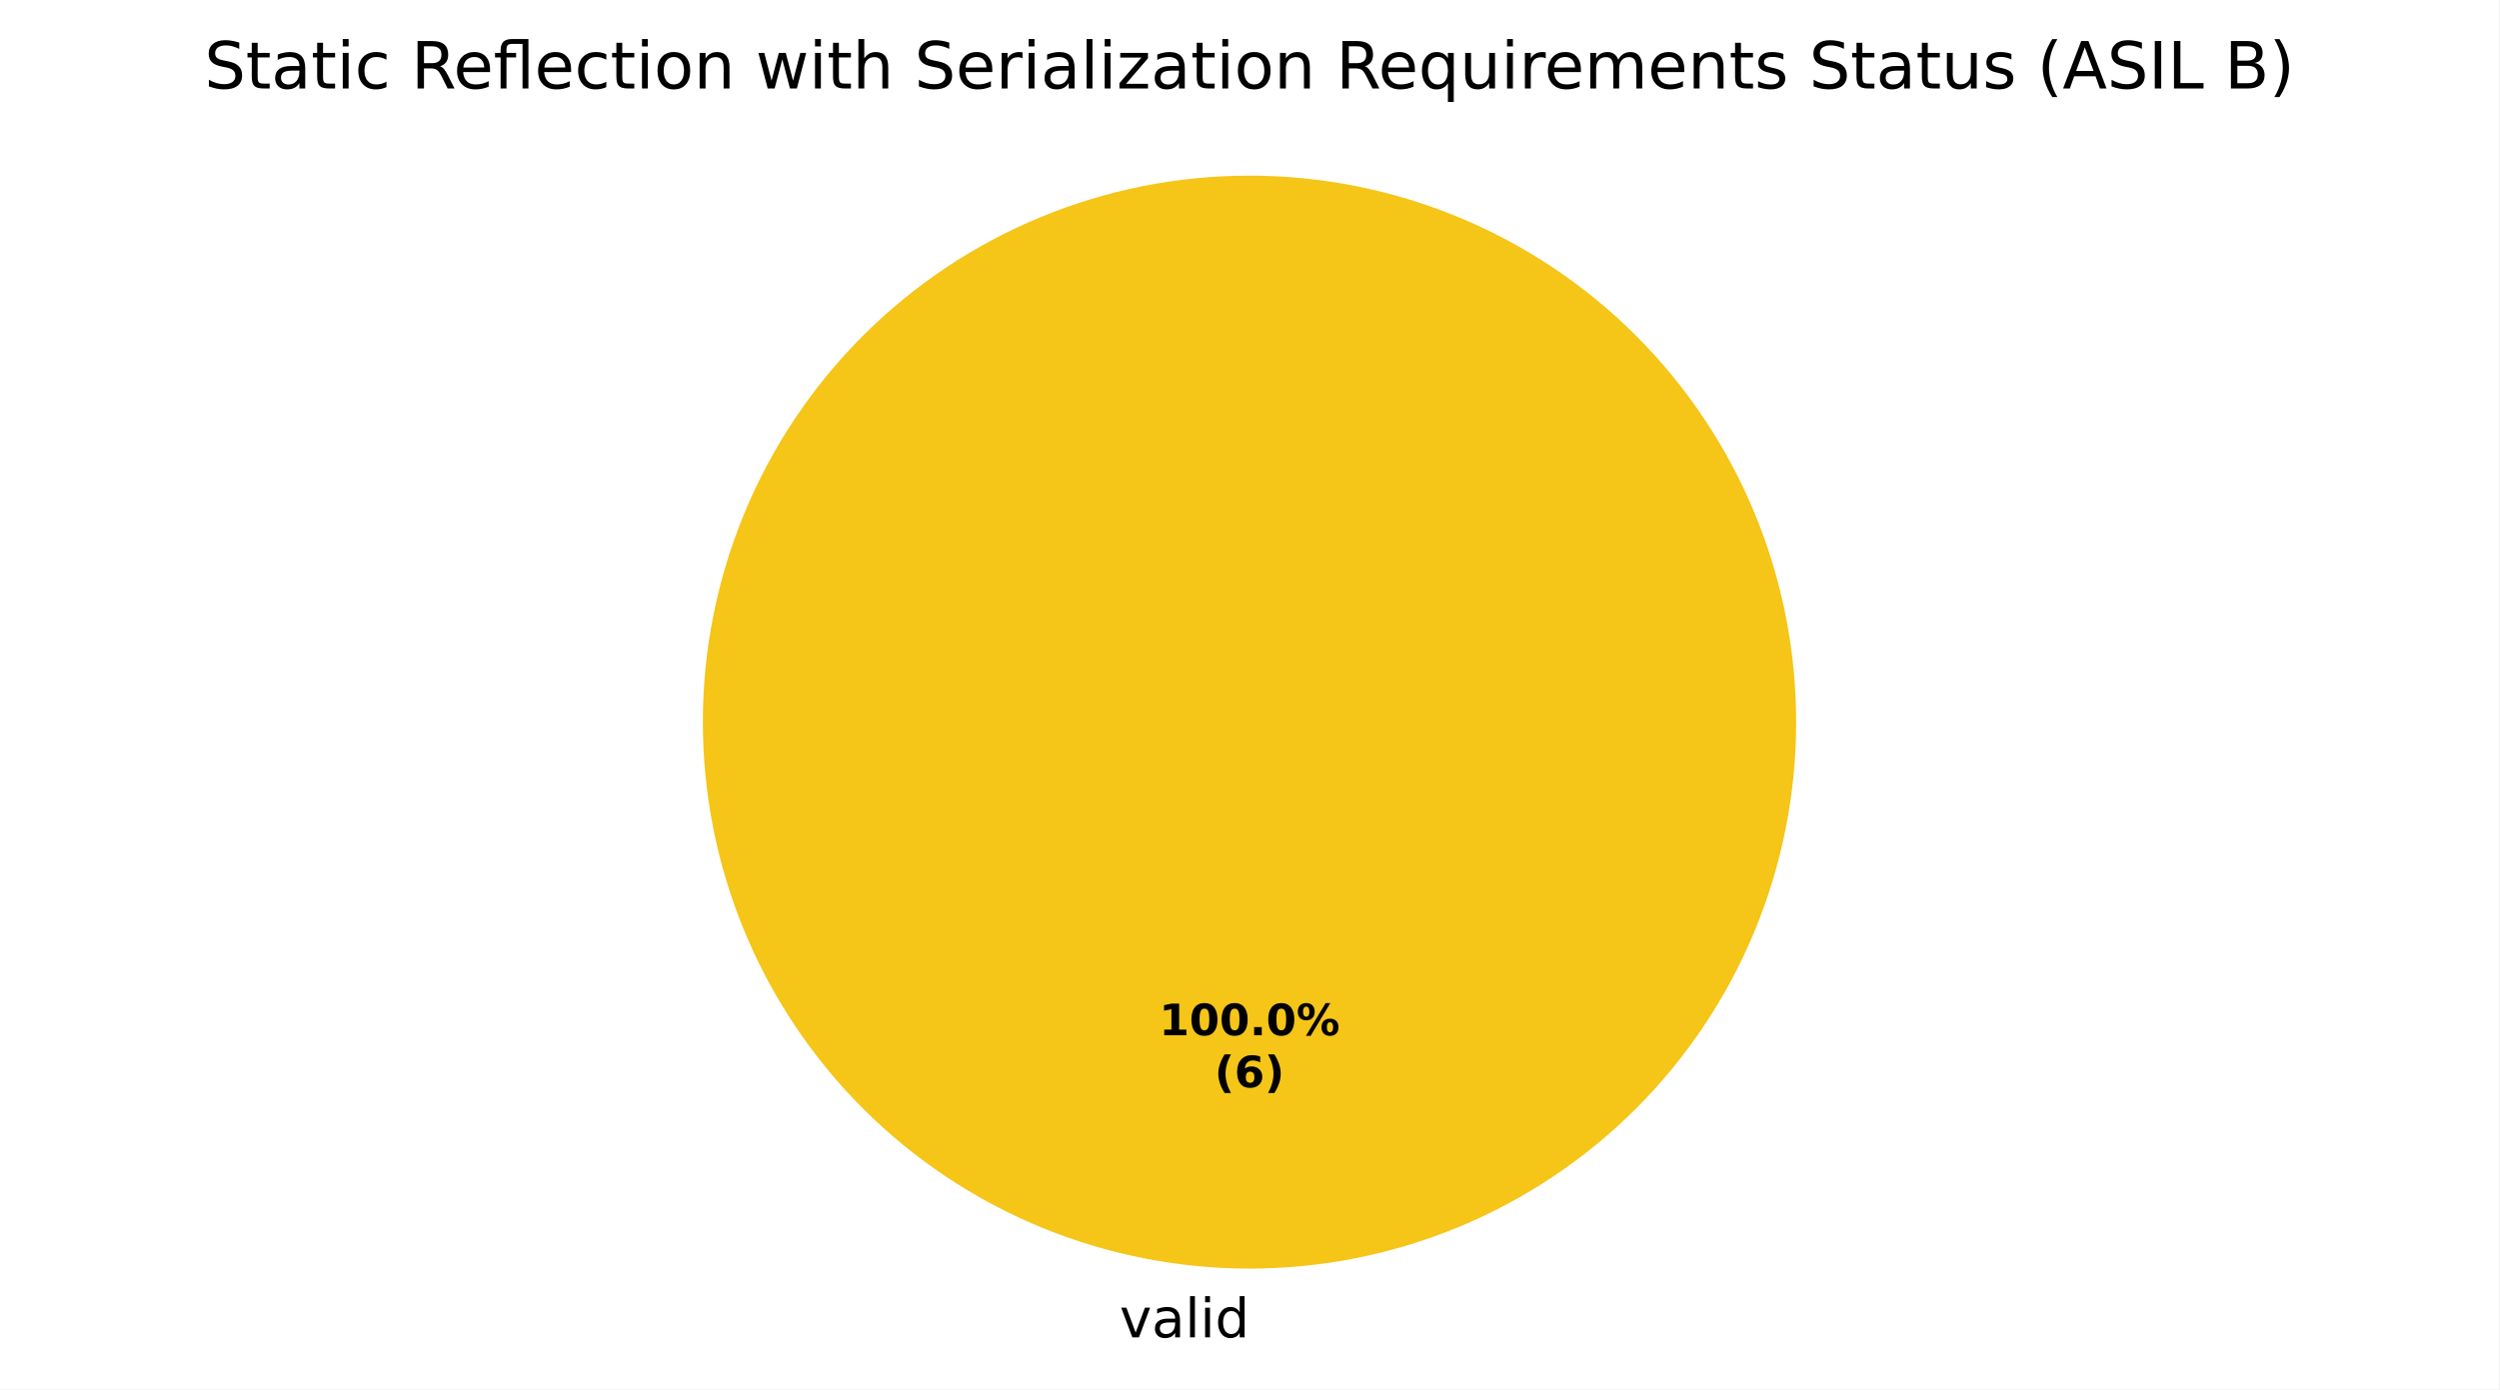
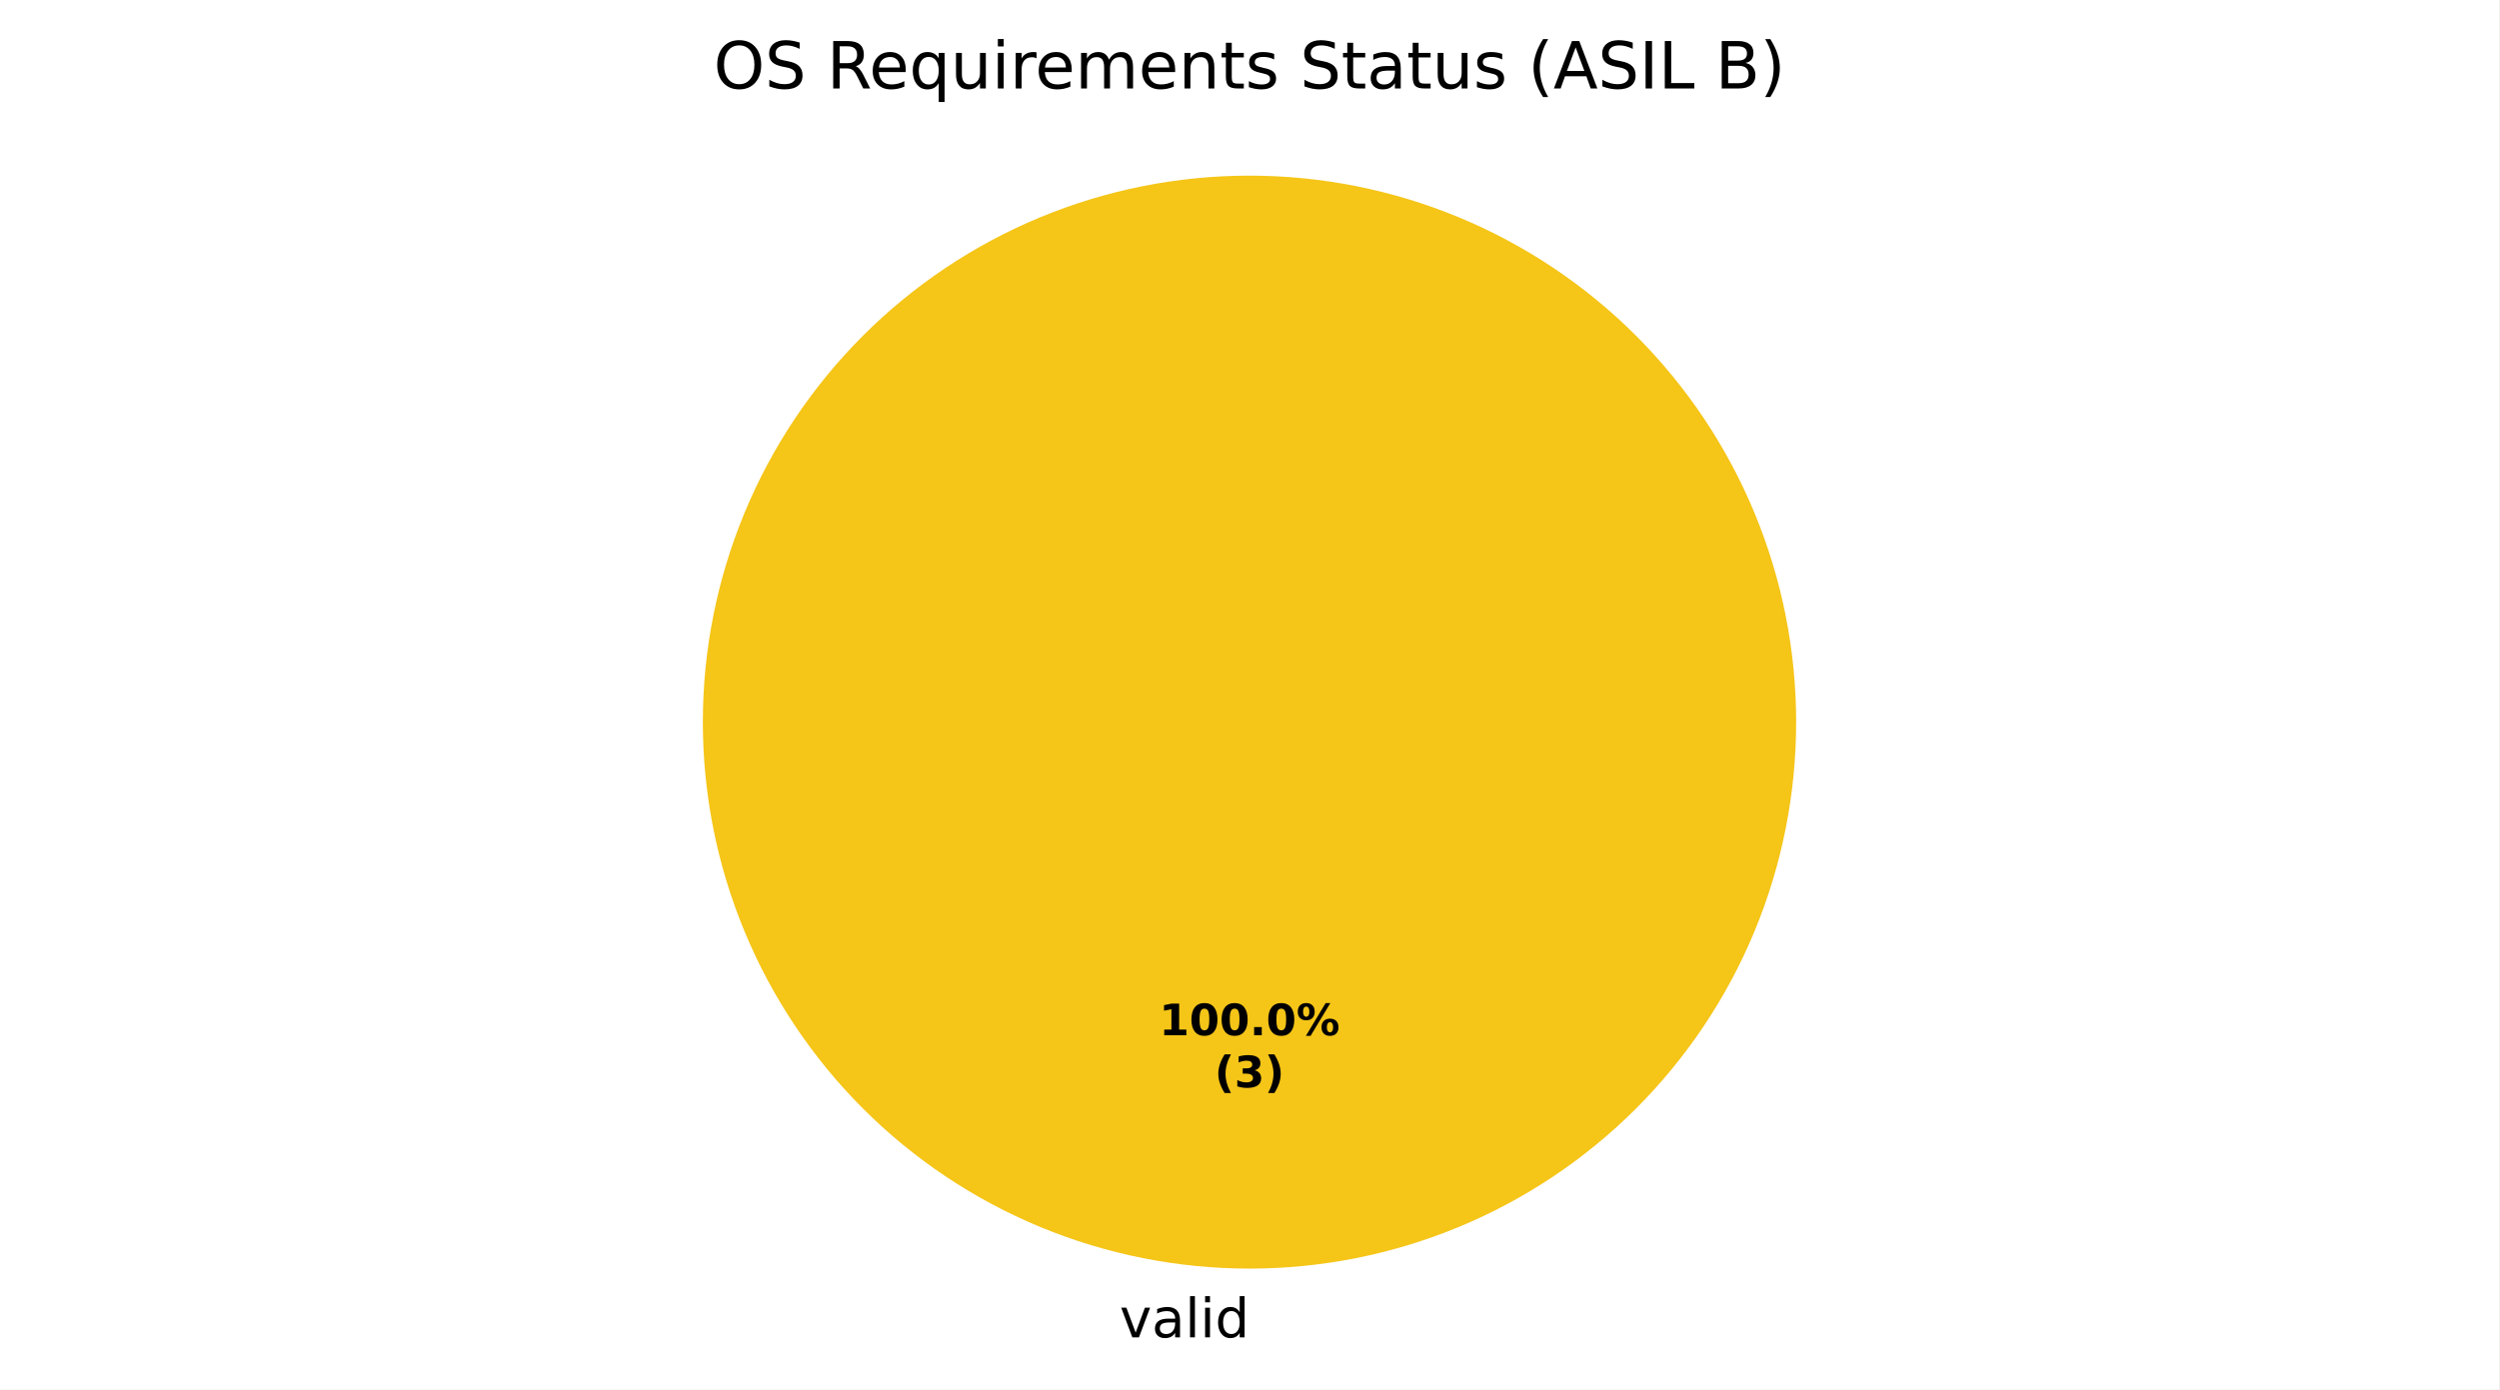
<svg xmlns="http://www.w3.org/2000/svg" xmlns:xlink="http://www.w3.org/1999/xlink" width="460.8pt" height="256.279pt" viewBox="0 0 460.8 256.279" version="1.1">
  <defs>
    <style type="text/css">*{stroke-linejoin: round; stroke-linecap: butt}</style>
  </defs>
  <g id="figure_1">
    <g id="patch_1">
      <path d="M 0 256.279  L 460.8 256.279  L 460.8 0  L 0 0  z " style="fill: #ffffff" />
    </g>
    <g id="axes_1">
      <g id="patch_2">
        <path d="M 331.2 133.198  C 331.2 119.961 328.593 106.853 323.527 94.624  C 318.462 82.394 311.036 71.282 301.676 61.922  C 292.316 52.562 281.204 45.137 268.974 40.071  C 256.745 35.006 243.637 32.398 230.4 32.398  C 217.163 32.398 204.055 35.006 191.826 40.071  C 179.596 45.137 168.484 52.562 159.124 61.922  C 149.764 71.282 142.338 82.394 137.273 94.624  C 132.207 106.853 129.6 119.961 129.6 133.198  C 129.6 146.435 132.207 159.543 137.273 171.773  C 142.338 184.002 149.764 195.115 159.124 204.474  C 168.484 213.834 179.596 221.26 191.826 226.325  C 204.055 231.391 217.163 233.998 230.4 233.998  C 243.637 233.998 256.745 231.391 268.974 226.325  C 281.204 221.26 292.316 213.834 301.676 204.474  C 311.036 195.115 318.462 184.002 323.527 171.773  C 328.593 159.543 331.2 146.435 331.2 133.198  M 230.4 133.198  z " style="fill: #f5c518" />
      </g>
      <g id="patch_3">
        <path d="M 230.4 32.398  C 230.4 32.398 230.4 32.398 230.4 32.398  L 230.4 133.198  z " style="fill: #37a12d" />
      </g>
      <g id="patch_4">
        <path d="M 230.4 32.398  C 230.4 32.398 230.4 32.398 230.4 32.398  L 230.4 133.198  z " style="fill: #ca2828" />
      </g>
      <g id="matplotlib.axis_1" />
      <g id="matplotlib.axis_2" />
      <g id="text_1">
        <g transform="translate(206.4484 246.6762) scale(0.1 -0.1)">
          <defs>
            <path id="DejaVuSans-59" d="M 191 3500  L 800 3500  L 1894 563  L 2988 3500  L 3597 3500  L 2284 0  L 1503 0  L 191 3500  z " transform="scale(0.015625)" />
            <path id="DejaVuSans-44" d="M 2194 1759  Q 1497 1759 1228 1600  Q 959 1441 959 1056  Q 959 750 1161 570  Q 1363 391 1709 391  Q 2188 391 2477 730  Q 2766 1069 2766 1631  L 2766 1759  L 2194 1759  z M 3341 1997  L 3341 0  L 2766 0  L 2766 531  Q 2569 213 2275 61  Q 1981 -91 1556 -91  Q 1019 -91 701 211  Q 384 513 384 1019  Q 384 1609 779 1909  Q 1175 2209 1959 2209  L 2766 2209  L 2766 2266  Q 2766 2663 2505 2880  Q 2244 3097 1772 3097  Q 1472 3097 1187 3025  Q 903 2953 641 2809  L 641 3341  Q 956 3463 1253 3523  Q 1550 3584 1831 3584  Q 2591 3584 2966 3190  Q 3341 2797 3341 1997  z " transform="scale(0.015625)" />
            <path id="DejaVuSans-4f" d="M 603 4863  L 1178 4863  L 1178 0  L 603 0  L 603 4863  z " transform="scale(0.015625)" />
            <path id="DejaVuSans-4c" d="M 603 3500  L 1178 3500  L 1178 0  L 603 0  L 603 3500  z M 603 4863  L 1178 4863  L 1178 4134  L 603 4134  L 603 4863  z " transform="scale(0.015625)" />
            <path id="DejaVuSans-47" d="M 2906 2969  L 2906 4863  L 3481 4863  L 3481 0  L 2906 0  L 2906 525  Q 2725 213 2448 61  Q 2172 -91 1784 -91  Q 1150 -91 751 415  Q 353 922 353 1747  Q 353 2572 751 3078  Q 1150 3584 1784 3584  Q 2172 3584 2448 3432  Q 2725 3281 2906 2969  z M 947 1747  Q 947 1113 1208 752  Q 1469 391 1925 391  Q 2381 391 2643 752  Q 2906 1113 2906 1747  Q 2906 2381 2643 2742  Q 2381 3103 1925 3103  Q 1469 3103 1208 2742  Q 947 2381 947 1747  z " transform="scale(0.015625)" />
          </defs>
          <use xlink:href="#DejaVuSans-59" />
          <use xlink:href="#DejaVuSans-44" transform="translate(59.1875 0)" />
          <use xlink:href="#DejaVuSans-4f" transform="translate(120.4688 0)" />
          <use xlink:href="#DejaVuSans-4c" transform="translate(148.25 0)" />
          <use xlink:href="#DejaVuSans-47" transform="translate(176.0312 0)" />
        </g>
      </g>
      <g id="text_2">
        <g transform="translate(213.74 190.9555) scale(0.08 -0.08)">
          <defs>
            <path id="DejaVuSans-Bold-14" d="M 750 831  L 1813 831  L 1813 3847  L 722 3622  L 722 4441  L 1806 4666  L 2950 4666  L 2950 831  L 4013 831  L 4013 0  L 750 0  L 750 831  z " transform="scale(0.015625)" />
            <path id="DejaVuSans-Bold-13" d="M 2944 2338  Q 2944 3213 2780 3570  Q 2616 3928 2228 3928  Q 1841 3928 1675 3570  Q 1509 3213 1509 2338  Q 1509 1453 1675 1090  Q 1841 728 2228 728  Q 2613 728 2778 1090  Q 2944 1453 2944 2338  z M 4147 2328  Q 4147 1169 3647 539  Q 3147 -91 2228 -91  Q 1306 -91 806 539  Q 306 1169 306 2328  Q 306 3491 806 4120  Q 1306 4750 2228 4750  Q 3147 4750 3647 4120  Q 4147 3491 4147 2328  z " transform="scale(0.015625)" />
            <path id="DejaVuSans-Bold-11" d="M 653 1209  L 1778 1209  L 1778 0  L 653 0  L 653 1209  z " transform="scale(0.015625)" />
            <path id="DejaVuSans-Bold-8" d="M 4959 1925  Q 4738 1925 4616 1733  Q 4494 1541 4494 1184  Q 4494 825 4614 633  Q 4734 441 4959 441  Q 5184 441 5303 633  Q 5422 825 5422 1184  Q 5422 1541 5301 1733  Q 5181 1925 4959 1925  z M 4959 2450  Q 5541 2450 5875 2112  Q 6209 1775 6209 1184  Q 6209 594 5875 251  Q 5541 -91 4959 -91  Q 4378 -91 4042 251  Q 3706 594 3706 1184  Q 3706 1772 4042 2111  Q 4378 2450 4959 2450  z M 2094 -91  L 1403 -91  L 4319 4750  L 5013 4750  L 2094 -91  z M 1453 4750  Q 2034 4750 2367 4411  Q 2700 4072 2700 3481  Q 2700 2891 2367 2550  Q 2034 2209 1453 2209  Q 872 2209 539 2550  Q 206 2891 206 3481  Q 206 4072 539 4411  Q 872 4750 1453 4750  z M 1453 4225  Q 1228 4225 1106 4031  Q 984 3838 984 3481  Q 984 3122 1106 2926  Q 1228 2731 1453 2731  Q 1678 2731 1798 2926  Q 1919 3122 1919 3481  Q 1919 3838 1797 4031  Q 1675 4225 1453 4225  z " transform="scale(0.015625)" />
          </defs>
          <use xlink:href="#DejaVuSans-Bold-14" />
          <use xlink:href="#DejaVuSans-Bold-13" transform="translate(69.57812 0)" />
          <use xlink:href="#DejaVuSans-Bold-13" transform="translate(139.1562 0)" />
          <use xlink:href="#DejaVuSans-Bold-11" transform="translate(208.7344 0)" />
          <use xlink:href="#DejaVuSans-Bold-13" transform="translate(246.7188 0)" />
          <use xlink:href="#DejaVuSans-Bold-8" transform="translate(316.2969 0)" />
        </g>
        <g transform="translate(223.9606 200.557) scale(0.08 -0.08)">
          <defs>
            <path id="DejaVuSans-Bold-b" d="M 2413 -844  L 1484 -844  Q 1006 -72 778 623  Q 550 1319 550 2003  Q 550 2688 779 3389  Q 1009 4091 1484 4856  L 2413 4856  Q 2013 4116 1813 3408  Q 1613 2700 1613 2009  Q 1613 1319 1811 609  Q 2009 -100 2413 -844  z " transform="scale(0.015625)" />
-             <path id="DejaVuSans-Bold-19" d="M 2316 2303  Q 2000 2303 1842 2098  Q 1684 1894 1684 1484  Q 1684 1075 1842 870  Q 2000 666 2316 666  Q 2634 666 2792 870  Q 2950 1075 2950 1484  Q 2950 1894 2792 2098  Q 2634 2303 2316 2303  z M 3803 4544  L 3803 3681  Q 3506 3822 3243 3889  Q 2981 3956 2731 3956  Q 2194 3956 1894 3657  Q 1594 3359 1544 2772  Q 1750 2925 1990 3001  Q 2231 3078 2516 3078  Q 3231 3078 3670 2659  Q 4109 2241 4109 1563  Q 4109 813 3618 361  Q 3128 -91 2303 -91  Q 1394 -91 895 523  Q 397 1138 397 2266  Q 397 3422 980 4083  Q 1563 4744 2578 4744  Q 2900 4744 3203 4694  Q 3506 4644 3803 4544  z " transform="scale(0.015625)" />
+             <path id="DejaVuSans-Bold-16" d="M 2981 2516  Q 3453 2394 3698 2092  Q 3944 1791 3944 1325  Q 3944 631 3412 270  Q 2881 -91 1863 -91  Q 1503 -91 1142 -33  Q 781 25 428 141  L 428 1069  Q 766 900 1098 814  Q 1431 728 1753 728  Q 2231 728 2486 893  Q 2741 1059 2741 1369  Q 2741 1688 2480 1852  Q 2219 2016 1709 2016  L 1228 2016  L 1228 2791  L 1734 2791  Q 2188 2791 2409 2933  Q 2631 3075 2631 3366  Q 2631 3634 2415 3781  Q 2200 3928 1806 3928  Q 1516 3928 1219 3862  Q 922 3797 628 3669  L 628 4550  Q 984 4650 1334 4700  Q 1684 4750 2022 4750  Q 2931 4750 3382 4451  Q 3834 4153 3834 3553  Q 3834 3144 3618 2883  Q 3403 2622 2981 2516  z " transform="scale(0.015625)" />
            <path id="DejaVuSans-Bold-c" d="M 513 -844  Q 913 -100 1113 609  Q 1313 1319 1313 2009  Q 1313 2700 1113 3408  Q 913 4116 513 4856  L 1441 4856  Q 1916 4091 2145 3389  Q 2375 2688 2375 2003  Q 2375 1319 2147 623  Q 1919 -72 1441 -844  L 513 -844  z " transform="scale(0.015625)" />
          </defs>
          <use xlink:href="#DejaVuSans-Bold-b" />
-           <use xlink:href="#DejaVuSans-Bold-19" transform="translate(45.70312 0)" />
+           <use xlink:href="#DejaVuSans-Bold-16" transform="translate(45.70312 0)" />
          <use xlink:href="#DejaVuSans-Bold-c" transform="translate(115.2812 0)" />
        </g>
      </g>
      <g id="text_3">
-         <g transform="translate(37.69219 16.31812) scale(0.12 -0.12)">
+         <g transform="translate(131.5838 16.31812) scale(0.12 -0.12)">
          <defs>
+             <path id="DejaVuSans-32" d="M 2522 4238  Q 1834 4238 1429 3725  Q 1025 3213 1025 2328  Q 1025 1447 1429 934  Q 1834 422 2522 422  Q 3209 422 3611 934  Q 4013 1447 4013 2328  Q 4013 3213 3611 3725  Q 3209 4238 2522 4238  z M 2522 4750  Q 3503 4750 4090 4092  Q 4678 3434 4678 2328  Q 4678 1225 4090 567  Q 3503 -91 2522 -91  Q 1538 -91 948 565  Q 359 1222 359 2328  Q 359 3434 948 4092  Q 1538 4750 2522 4750  z " transform="scale(0.015625)" />
            <path id="DejaVuSans-36" d="M 3425 4513  L 3425 3897  Q 3066 4069 2747 4153  Q 2428 4238 2131 4238  Q 1616 4238 1336 4038  Q 1056 3838 1056 3469  Q 1056 3159 1242 3001  Q 1428 2844 1947 2747  L 2328 2669  Q 3034 2534 3370 2195  Q 3706 1856 3706 1288  Q 3706 609 3251 259  Q 2797 -91 1919 -91  Q 1588 -91 1214 -16  Q 841 59 441 206  L 441 856  Q 825 641 1194 531  Q 1563 422 1919 422  Q 2459 422 2753 634  Q 3047 847 3047 1241  Q 3047 1584 2836 1778  Q 2625 1972 2144 2069  L 1759 2144  Q 1053 2284 737 2584  Q 422 2884 422 3419  Q 422 4038 858 4394  Q 1294 4750 2059 4750  Q 2388 4750 2728 4690  Q 3069 4631 3425 4513  z " transform="scale(0.015625)" />
-             <path id="DejaVuSans-57" d="M 1172 4494  L 1172 3500  L 2356 3500  L 2356 3053  L 1172 3053  L 1172 1153  Q 1172 725 1289 603  Q 1406 481 1766 481  L 2356 481  L 2356 0  L 1766 0  Q 1100 0 847 248  Q 594 497 594 1153  L 594 3053  L 172 3053  L 172 3500  L 594 3500  L 594 4494  L 1172 4494  z " transform="scale(0.015625)" />
-             <path id="DejaVuSans-46" d="M 3122 3366  L 3122 2828  Q 2878 2963 2633 3030  Q 2388 3097 2138 3097  Q 1578 3097 1268 2742  Q 959 2388 959 1747  Q 959 1106 1268 751  Q 1578 397 2138 397  Q 2388 397 2633 464  Q 2878 531 3122 666  L 3122 134  Q 2881 22 2623 -34  Q 2366 -91 2075 -91  Q 1284 -91 818 406  Q 353 903 353 1747  Q 353 2603 823 3093  Q 1294 3584 2113 3584  Q 2378 3584 2631 3529  Q 2884 3475 3122 3366  z " transform="scale(0.015625)" />
            <path id="DejaVuSans-3" transform="scale(0.015625)" />
            <path id="DejaVuSans-35" d="M 2841 2188  Q 3044 2119 3236 1894  Q 3428 1669 3622 1275  L 4263 0  L 3584 0  L 2988 1197  Q 2756 1666 2539 1819  Q 2322 1972 1947 1972  L 1259 1972  L 1259 0  L 628 0  L 628 4666  L 2053 4666  Q 2853 4666 3247 4331  Q 3641 3997 3641 3322  Q 3641 2881 3436 2590  Q 3231 2300 2841 2188  z M 1259 4147  L 1259 2491  L 2053 2491  Q 2509 2491 2742 2702  Q 2975 2913 2975 3322  Q 2975 3731 2742 3939  Q 2509 4147 2053 4147  L 1259 4147  z " transform="scale(0.015625)" />
            <path id="DejaVuSans-48" d="M 3597 1894  L 3597 1613  L 953 1613  Q 991 1019 1311 708  Q 1631 397 2203 397  Q 2534 397 2845 478  Q 3156 559 3463 722  L 3463 178  Q 3153 47 2828 -22  Q 2503 -91 2169 -91  Q 1331 -91 842 396  Q 353 884 353 1716  Q 353 2575 817 3079  Q 1281 3584 2069 3584  Q 2775 3584 3186 3129  Q 3597 2675 3597 1894  z M 3022 2063  Q 3016 2534 2758 2815  Q 2500 3097 2075 3097  Q 1594 3097 1305 2825  Q 1016 2553 972 2059  L 3022 2063  z " transform="scale(0.015625)" />
-             <path id="DejaVuSans-13b0" d="M 1831 4863  L 3431 4863  L 3431 0  L 2853 0  L 2853 4384  L 1825 4384  Q 1516 4384 1395 4259  Q 1275 4134 1275 3809  L 1275 3500  L 2222 3500  L 2222 3053  L 1275 3053  L 1275 0  L 697 0  L 697 3053  L 147 3053  L 147 3500  L 697 3500  L 697 3744  Q 697 4328 969 4595  Q 1241 4863 1831 4863  z " transform="scale(0.015625)" />
-             <path id="DejaVuSans-52" d="M 1959 3097  Q 1497 3097 1228 2736  Q 959 2375 959 1747  Q 959 1119 1226 758  Q 1494 397 1959 397  Q 2419 397 2687 759  Q 2956 1122 2956 1747  Q 2956 2369 2687 2733  Q 2419 3097 1959 3097  z M 1959 3584  Q 2709 3584 3137 3096  Q 3566 2609 3566 1747  Q 3566 888 3137 398  Q 2709 -91 1959 -91  Q 1206 -91 779 398  Q 353 888 353 1747  Q 353 2609 779 3096  Q 1206 3584 1959 3584  z " transform="scale(0.015625)" />
-             <path id="DejaVuSans-51" d="M 3513 2113  L 3513 0  L 2938 0  L 2938 2094  Q 2938 2591 2744 2837  Q 2550 3084 2163 3084  Q 1697 3084 1428 2787  Q 1159 2491 1159 1978  L 1159 0  L 581 0  L 581 3500  L 1159 3500  L 1159 2956  Q 1366 3272 1645 3428  Q 1925 3584 2291 3584  Q 2894 3584 3203 3211  Q 3513 2838 3513 2113  z " transform="scale(0.015625)" />
-             <path id="DejaVuSans-5a" d="M 269 3500  L 844 3500  L 1563 769  L 2278 3500  L 2956 3500  L 3675 769  L 4391 3500  L 4966 3500  L 4050 0  L 3372 0  L 2619 2869  L 1863 0  L 1184 0  L 269 3500  z " transform="scale(0.015625)" />
-             <path id="DejaVuSans-4b" d="M 3513 2113  L 3513 0  L 2938 0  L 2938 2094  Q 2938 2591 2744 2837  Q 2550 3084 2163 3084  Q 1697 3084 1428 2787  Q 1159 2491 1159 1978  L 1159 0  L 581 0  L 581 4863  L 1159 4863  L 1159 2956  Q 1366 3272 1645 3428  Q 1925 3584 2291 3584  Q 2894 3584 3203 3211  Q 3513 2838 3513 2113  z " transform="scale(0.015625)" />
-             <path id="DejaVuSans-55" d="M 2631 2963  Q 2534 3019 2420 3045  Q 2306 3072 2169 3072  Q 1681 3072 1420 2755  Q 1159 2438 1159 1844  L 1159 0  L 581 0  L 581 3500  L 1159 3500  L 1159 2956  Q 1341 3275 1631 3429  Q 1922 3584 2338 3584  Q 2397 3584 2469 3576  Q 2541 3569 2628 3553  L 2631 2963  z " transform="scale(0.015625)" />
-             <path id="DejaVuSans-5d" d="M 353 3500  L 3084 3500  L 3084 2975  L 922 459  L 3084 459  L 3084 0  L 275 0  L 275 525  L 2438 3041  L 353 3041  L 353 3500  z " transform="scale(0.015625)" />
            <path id="DejaVuSans-54" d="M 947 1747  Q 947 1113 1208 752  Q 1469 391 1925 391  Q 2381 391 2643 752  Q 2906 1113 2906 1747  Q 2906 2381 2643 2742  Q 2381 3103 1925 3103  Q 1469 3103 1208 2742  Q 947 2381 947 1747  z M 2906 525  Q 2725 213 2448 61  Q 2172 -91 1784 -91  Q 1150 -91 751 415  Q 353 922 353 1747  Q 353 2572 751 3078  Q 1150 3584 1784 3584  Q 2172 3584 2448 3432  Q 2725 3281 2906 2969  L 2906 3500  L 3481 3500  L 3481 -1331  L 2906 -1331  L 2906 525  z " transform="scale(0.015625)" />
            <path id="DejaVuSans-58" d="M 544 1381  L 544 3500  L 1119 3500  L 1119 1403  Q 1119 906 1312 657  Q 1506 409 1894 409  Q 2359 409 2629 706  Q 2900 1003 2900 1516  L 2900 3500  L 3475 3500  L 3475 0  L 2900 0  L 2900 538  Q 2691 219 2414 64  Q 2138 -91 1772 -91  Q 1169 -91 856 284  Q 544 659 544 1381  z M 1991 3584  L 1991 3584  z " transform="scale(0.015625)" />
+             <path id="DejaVuSans-55" d="M 2631 2963  Q 2534 3019 2420 3045  Q 2306 3072 2169 3072  Q 1681 3072 1420 2755  Q 1159 2438 1159 1844  L 1159 0  L 581 0  L 581 3500  L 1159 3500  L 1159 2956  Q 1341 3275 1631 3429  Q 1922 3584 2338 3584  Q 2397 3584 2469 3576  Q 2541 3569 2628 3553  L 2631 2963  z " transform="scale(0.015625)" />
            <path id="DejaVuSans-50" d="M 3328 2828  Q 3544 3216 3844 3400  Q 4144 3584 4550 3584  Q 5097 3584 5394 3201  Q 5691 2819 5691 2113  L 5691 0  L 5113 0  L 5113 2094  Q 5113 2597 4934 2840  Q 4756 3084 4391 3084  Q 3944 3084 3684 2787  Q 3425 2491 3425 1978  L 3425 0  L 2847 0  L 2847 2094  Q 2847 2600 2669 2842  Q 2491 3084 2119 3084  Q 1678 3084 1418 2786  Q 1159 2488 1159 1978  L 1159 0  L 581 0  L 581 3500  L 1159 3500  L 1159 2956  Q 1356 3278 1631 3431  Q 1906 3584 2284 3584  Q 2666 3584 2933 3390  Q 3200 3197 3328 2828  z " transform="scale(0.015625)" />
+             <path id="DejaVuSans-51" d="M 3513 2113  L 3513 0  L 2938 0  L 2938 2094  Q 2938 2591 2744 2837  Q 2550 3084 2163 3084  Q 1697 3084 1428 2787  Q 1159 2491 1159 1978  L 1159 0  L 581 0  L 581 3500  L 1159 3500  L 1159 2956  Q 1366 3272 1645 3428  Q 1925 3584 2291 3584  Q 2894 3584 3203 3211  Q 3513 2838 3513 2113  z " transform="scale(0.015625)" />
+             <path id="DejaVuSans-57" d="M 1172 4494  L 1172 3500  L 2356 3500  L 2356 3053  L 1172 3053  L 1172 1153  Q 1172 725 1289 603  Q 1406 481 1766 481  L 2356 481  L 2356 0  L 1766 0  Q 1100 0 847 248  Q 594 497 594 1153  L 594 3053  L 172 3053  L 172 3500  L 594 3500  L 594 4494  L 1172 4494  z " transform="scale(0.015625)" />
            <path id="DejaVuSans-56" d="M 2834 3397  L 2834 2853  Q 2591 2978 2328 3040  Q 2066 3103 1784 3103  Q 1356 3103 1142 2972  Q 928 2841 928 2578  Q 928 2378 1081 2264  Q 1234 2150 1697 2047  L 1894 2003  Q 2506 1872 2764 1633  Q 3022 1394 3022 966  Q 3022 478 2636 193  Q 2250 -91 1575 -91  Q 1294 -91 989 -36  Q 684 19 347 128  L 347 722  Q 666 556 975 473  Q 1284 391 1588 391  Q 1994 391 2212 530  Q 2431 669 2431 922  Q 2431 1156 2273 1281  Q 2116 1406 1581 1522  L 1381 1569  Q 847 1681 609 1914  Q 372 2147 372 2553  Q 372 3047 722 3315  Q 1072 3584 1716 3584  Q 2034 3584 2315 3537  Q 2597 3491 2834 3397  z " transform="scale(0.015625)" />
            <path id="DejaVuSans-b" d="M 1984 4856  Q 1566 4138 1362 3434  Q 1159 2731 1159 2009  Q 1159 1288 1364 580  Q 1569 -128 1984 -844  L 1484 -844  Q 1016 -109 783 600  Q 550 1309 550 2009  Q 550 2706 781 3412  Q 1013 4119 1484 4856  L 1984 4856  z " transform="scale(0.015625)" />
            <path id="DejaVuSans-24" d="M 2188 4044  L 1331 1722  L 3047 1722  L 2188 4044  z M 1831 4666  L 2547 4666  L 4325 0  L 3669 0  L 3244 1197  L 1141 1197  L 716 0  L 50 0  L 1831 4666  z " transform="scale(0.015625)" />
            <path id="DejaVuSans-2c" d="M 628 4666  L 1259 4666  L 1259 0  L 628 0  L 628 4666  z " transform="scale(0.015625)" />
            <path id="DejaVuSans-2f" d="M 628 4666  L 1259 4666  L 1259 531  L 3531 531  L 3531 0  L 628 0  L 628 4666  z " transform="scale(0.015625)" />
            <path id="DejaVuSans-25" d="M 1259 2228  L 1259 519  L 2272 519  Q 2781 519 3026 730  Q 3272 941 3272 1375  Q 3272 1813 3026 2020  Q 2781 2228 2272 2228  L 1259 2228  z M 1259 4147  L 1259 2741  L 2194 2741  Q 2656 2741 2882 2914  Q 3109 3088 3109 3444  Q 3109 3797 2882 3972  Q 2656 4147 2194 4147  L 1259 4147  z M 628 4666  L 2241 4666  Q 2963 4666 3353 4366  Q 3744 4066 3744 3513  Q 3744 3084 3544 2831  Q 3344 2578 2956 2516  Q 3422 2416 3680 2098  Q 3938 1781 3938 1306  Q 3938 681 3513 340  Q 3088 0 2303 0  L 628 0  L 628 4666  z " transform="scale(0.015625)" />
            <path id="DejaVuSans-c" d="M 513 4856  L 1013 4856  Q 1481 4119 1714 3412  Q 1947 2706 1947 2009  Q 1947 1309 1714 600  Q 1481 -109 1013 -844  L 513 -844  Q 928 -128 1133 580  Q 1338 1288 1338 2009  Q 1338 2731 1133 3434  Q 928 4138 513 4856  z " transform="scale(0.015625)" />
          </defs>
-           <use xlink:href="#DejaVuSans-36" />
-           <use xlink:href="#DejaVuSans-57" transform="translate(63.48438 0)" />
-           <use xlink:href="#DejaVuSans-44" transform="translate(102.6875 0)" />
-           <use xlink:href="#DejaVuSans-57" transform="translate(163.9688 0)" />
-           <use xlink:href="#DejaVuSans-4c" transform="translate(203.1719 0)" />
-           <use xlink:href="#DejaVuSans-46" transform="translate(230.9531 0)" />
-           <use xlink:href="#DejaVuSans-3" transform="translate(285.9375 0)" />
-           <use xlink:href="#DejaVuSans-35" transform="translate(317.7188 0)" />
-           <use xlink:href="#DejaVuSans-48" transform="translate(382.7188 0)" />
-           <use xlink:href="#DejaVuSans-13b0" transform="translate(444.25 0)" />
-           <use xlink:href="#DejaVuSans-48" transform="translate(507.2344 0)" />
-           <use xlink:href="#DejaVuSans-46" transform="translate(568.7656 0)" />
-           <use xlink:href="#DejaVuSans-57" transform="translate(623.75 0)" />
-           <use xlink:href="#DejaVuSans-4c" transform="translate(662.9531 0)" />
-           <use xlink:href="#DejaVuSans-52" transform="translate(690.7344 0)" />
-           <use xlink:href="#DejaVuSans-51" transform="translate(751.9219 0)" />
-           <use xlink:href="#DejaVuSans-3" transform="translate(815.2969 0)" />
-           <use xlink:href="#DejaVuSans-5a" transform="translate(847.0781 0)" />
-           <use xlink:href="#DejaVuSans-4c" transform="translate(928.8594 0)" />
-           <use xlink:href="#DejaVuSans-57" transform="translate(956.6406 0)" />
-           <use xlink:href="#DejaVuSans-4b" transform="translate(995.8438 0)" />
-           <use xlink:href="#DejaVuSans-3" transform="translate(1059.219 0)" />
-           <use xlink:href="#DejaVuSans-36" transform="translate(1091 0)" />
-           <use xlink:href="#DejaVuSans-48" transform="translate(1154.484 0)" />
-           <use xlink:href="#DejaVuSans-55" transform="translate(1216.016 0)" />
-           <use xlink:href="#DejaVuSans-4c" transform="translate(1257.125 0)" />
-           <use xlink:href="#DejaVuSans-44" transform="translate(1284.906 0)" />
-           <use xlink:href="#DejaVuSans-4f" transform="translate(1346.188 0)" />
-           <use xlink:href="#DejaVuSans-4c" transform="translate(1373.969 0)" />
-           <use xlink:href="#DejaVuSans-5d" transform="translate(1401.75 0)" />
-           <use xlink:href="#DejaVuSans-44" transform="translate(1454.234 0)" />
-           <use xlink:href="#DejaVuSans-57" transform="translate(1515.516 0)" />
-           <use xlink:href="#DejaVuSans-4c" transform="translate(1554.719 0)" />
-           <use xlink:href="#DejaVuSans-52" transform="translate(1582.5 0)" />
-           <use xlink:href="#DejaVuSans-51" transform="translate(1643.688 0)" />
-           <use xlink:href="#DejaVuSans-3" transform="translate(1707.062 0)" />
-           <use xlink:href="#DejaVuSans-35" transform="translate(1738.844 0)" />
-           <use xlink:href="#DejaVuSans-48" transform="translate(1803.844 0)" />
-           <use xlink:href="#DejaVuSans-54" transform="translate(1865.375 0)" />
-           <use xlink:href="#DejaVuSans-58" transform="translate(1928.859 0)" />
-           <use xlink:href="#DejaVuSans-4c" transform="translate(1992.234 0)" />
-           <use xlink:href="#DejaVuSans-55" transform="translate(2020.016 0)" />
-           <use xlink:href="#DejaVuSans-48" transform="translate(2058.922 0)" />
-           <use xlink:href="#DejaVuSans-50" transform="translate(2120.453 0)" />
-           <use xlink:href="#DejaVuSans-48" transform="translate(2217.859 0)" />
-           <use xlink:href="#DejaVuSans-51" transform="translate(2279.391 0)" />
-           <use xlink:href="#DejaVuSans-57" transform="translate(2342.766 0)" />
-           <use xlink:href="#DejaVuSans-56" transform="translate(2381.969 0)" />
-           <use xlink:href="#DejaVuSans-3" transform="translate(2434.062 0)" />
-           <use xlink:href="#DejaVuSans-36" transform="translate(2465.844 0)" />
-           <use xlink:href="#DejaVuSans-57" transform="translate(2529.328 0)" />
-           <use xlink:href="#DejaVuSans-44" transform="translate(2568.531 0)" />
-           <use xlink:href="#DejaVuSans-57" transform="translate(2629.812 0)" />
-           <use xlink:href="#DejaVuSans-58" transform="translate(2669.016 0)" />
-           <use xlink:href="#DejaVuSans-56" transform="translate(2732.391 0)" />
-           <use xlink:href="#DejaVuSans-3" transform="translate(2784.484 0)" />
-           <use xlink:href="#DejaVuSans-b" transform="translate(2816.266 0)" />
-           <use xlink:href="#DejaVuSans-24" transform="translate(2855.281 0)" />
-           <use xlink:href="#DejaVuSans-36" transform="translate(2923.688 0)" />
-           <use xlink:href="#DejaVuSans-2c" transform="translate(2987.172 0)" />
-           <use xlink:href="#DejaVuSans-2f" transform="translate(3016.672 0)" />
-           <use xlink:href="#DejaVuSans-3" transform="translate(3072.391 0)" />
-           <use xlink:href="#DejaVuSans-25" transform="translate(3104.172 0)" />
-           <use xlink:href="#DejaVuSans-c" transform="translate(3172.781 0)" />
+           <use xlink:href="#DejaVuSans-32" />
+           <use xlink:href="#DejaVuSans-36" transform="translate(78.71875 0)" />
+           <use xlink:href="#DejaVuSans-3" transform="translate(142.2031 0)" />
+           <use xlink:href="#DejaVuSans-35" transform="translate(173.9844 0)" />
+           <use xlink:href="#DejaVuSans-48" transform="translate(238.9844 0)" />
+           <use xlink:href="#DejaVuSans-54" transform="translate(300.5156 0)" />
+           <use xlink:href="#DejaVuSans-58" transform="translate(364 0)" />
+           <use xlink:href="#DejaVuSans-4c" transform="translate(427.375 0)" />
+           <use xlink:href="#DejaVuSans-55" transform="translate(455.1562 0)" />
+           <use xlink:href="#DejaVuSans-48" transform="translate(494.0625 0)" />
+           <use xlink:href="#DejaVuSans-50" transform="translate(555.5938 0)" />
+           <use xlink:href="#DejaVuSans-48" transform="translate(653 0)" />
+           <use xlink:href="#DejaVuSans-51" transform="translate(714.5312 0)" />
+           <use xlink:href="#DejaVuSans-57" transform="translate(777.9062 0)" />
+           <use xlink:href="#DejaVuSans-56" transform="translate(817.1094 0)" />
+           <use xlink:href="#DejaVuSans-3" transform="translate(869.2031 0)" />
+           <use xlink:href="#DejaVuSans-36" transform="translate(900.9844 0)" />
+           <use xlink:href="#DejaVuSans-57" transform="translate(964.4688 0)" />
+           <use xlink:href="#DejaVuSans-44" transform="translate(1003.672 0)" />
+           <use xlink:href="#DejaVuSans-57" transform="translate(1064.953 0)" />
+           <use xlink:href="#DejaVuSans-58" transform="translate(1104.156 0)" />
+           <use xlink:href="#DejaVuSans-56" transform="translate(1167.531 0)" />
+           <use xlink:href="#DejaVuSans-3" transform="translate(1219.625 0)" />
+           <use xlink:href="#DejaVuSans-b" transform="translate(1251.406 0)" />
+           <use xlink:href="#DejaVuSans-24" transform="translate(1290.422 0)" />
+           <use xlink:href="#DejaVuSans-36" transform="translate(1358.828 0)" />
+           <use xlink:href="#DejaVuSans-2c" transform="translate(1422.312 0)" />
+           <use xlink:href="#DejaVuSans-2f" transform="translate(1451.812 0)" />
+           <use xlink:href="#DejaVuSans-3" transform="translate(1507.531 0)" />
+           <use xlink:href="#DejaVuSans-25" transform="translate(1539.312 0)" />
+           <use xlink:href="#DejaVuSans-c" transform="translate(1607.922 0)" />
        </g>
      </g>
    </g>
  </g>
</svg>
